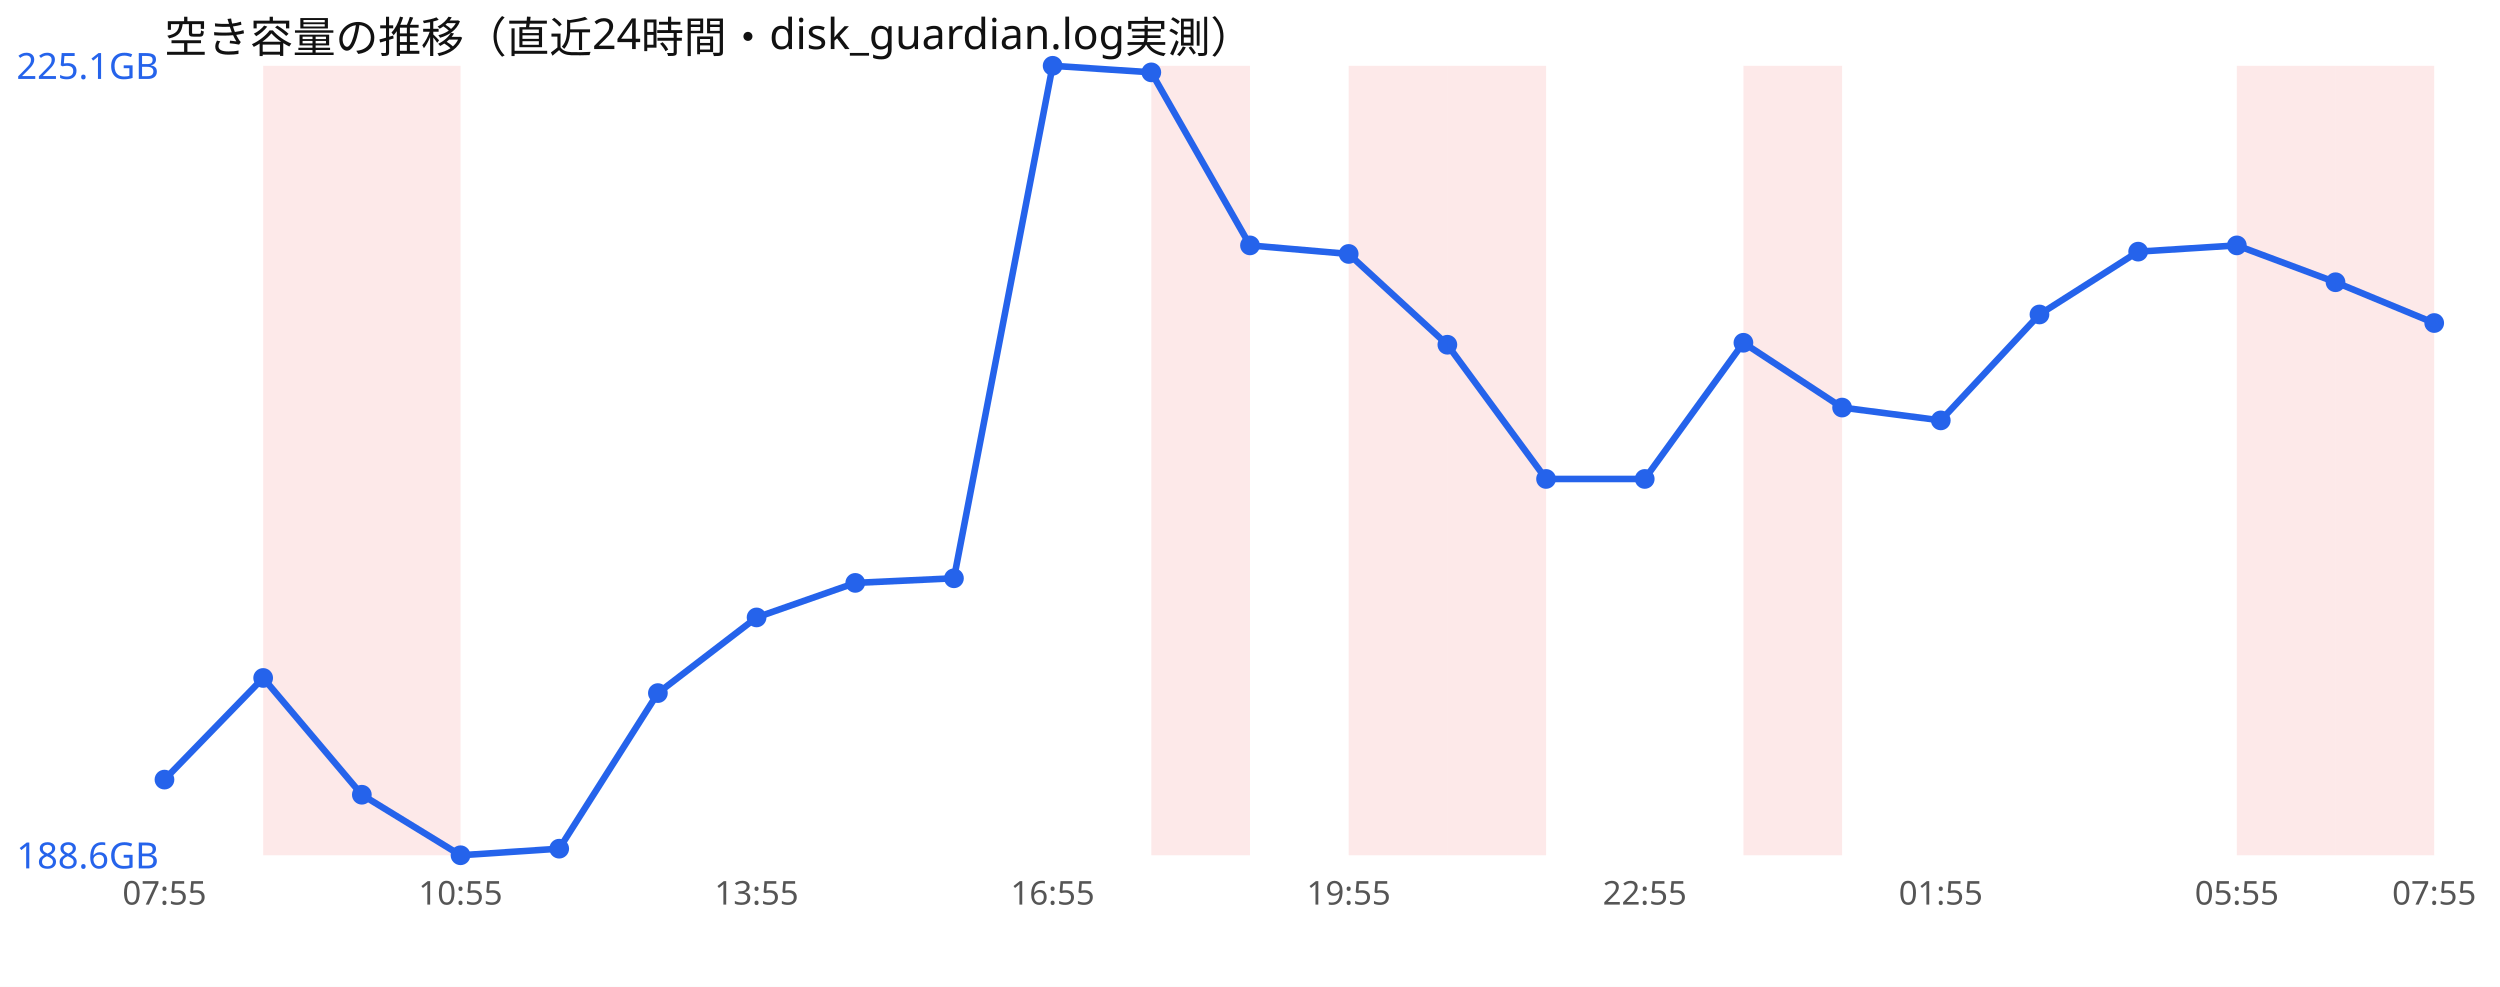
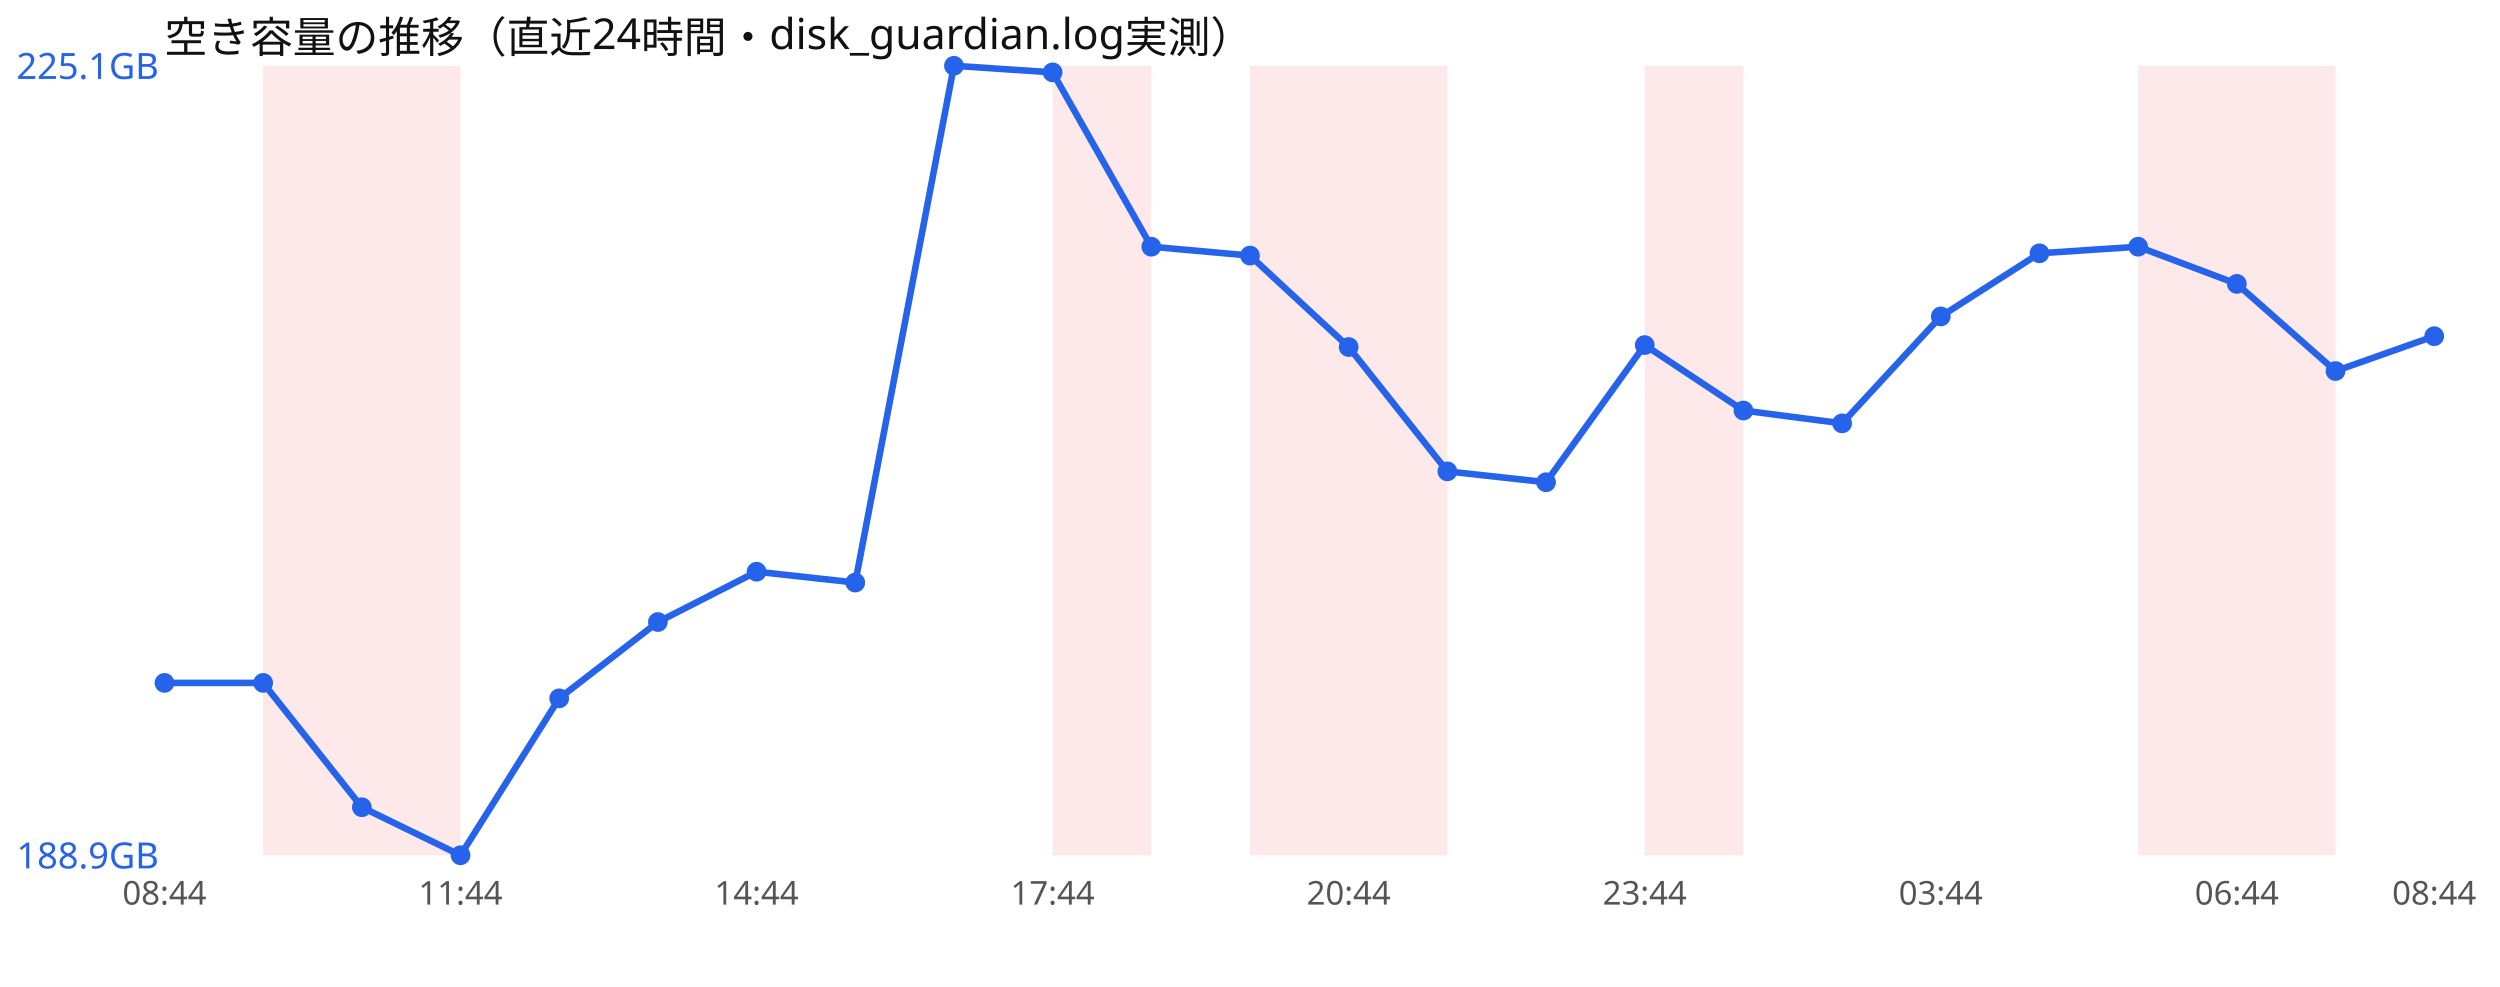
<svg xmlns="http://www.w3.org/2000/svg" width="760" height="300" viewBox="0 0 760 300" font-family="sans-serif">
  <rect width="760" height="300" fill="#ffffff" />
  <text x="50" y="16" font-size="13" fill="#111">空き容量の推移（直近24時間・disk_guardian.log実測）</text>
  <rect x="80.0" y="20" width="30.0" height="240" fill="#ef4444" opacity="0.12" />
  <rect x="110.0" y="20" width="30.0" height="240" fill="#ef4444" opacity="0.12" />
-   <rect x="350.0" y="20" width="30.0" height="240" fill="#ef4444" opacity="0.12" />
+   <rect x="320.0" y="20" width="30.0" height="240" fill="#ef4444" opacity="0.12" />
+   <rect x="380.0" y="20" width="30.0" height="240" fill="#ef4444" opacity="0.12" />
  <rect x="410.0" y="20" width="30.0" height="240" fill="#ef4444" opacity="0.12" />
-   <rect x="440.0" y="20" width="30.0" height="240" fill="#ef4444" opacity="0.12" />
-   <rect x="530.0" y="20" width="30.0" height="240" fill="#ef4444" opacity="0.12" />
+   <rect x="500.0" y="20" width="30.0" height="240" fill="#ef4444" opacity="0.12" />
+   <rect x="650.0" y="20" width="30.0" height="240" fill="#ef4444" opacity="0.12" />
  <rect x="680.0" y="20" width="30.0" height="240" fill="#ef4444" opacity="0.12" />
-   <rect x="710.0" y="20" width="30.0" height="240" fill="#ef4444" opacity="0.12" />
-   <polyline points="50.0,237.0 80.0,206.1 110.0,241.6 140.0,260.0 170.0,258.0 200.0,210.7 230.0,187.7 260.0,177.2 290.0,175.8 320.0,20.0 350.0,22.0 380.0,74.6 410.0,77.2 440.0,104.8 470.0,145.6 500.0,145.6 530.0,104.2 560.0,123.9 590.0,127.8 620.0,95.6 650.0,76.5 680.0,74.6 710.0,85.8 740.0,98.2" fill="none" stroke="#2563eb" stroke-width="2" />
-   <circle cx="50.0" cy="237.0" r="3" fill="#2563eb" />
-   <circle cx="80.0" cy="206.1" r="3" fill="#2563eb" />
-   <circle cx="110.0" cy="241.6" r="3" fill="#2563eb" />
+   <polyline points="50.0,207.6 80.0,207.6 110.0,245.4 140.0,260.0 170.0,212.3 200.0,189.1 230.0,173.8 260.0,177.1 290.0,20.0 320.0,22.0 350.0,75.0 380.0,77.7 410.0,105.5 440.0,143.3 470.0,146.6 500.0,104.9 530.0,124.8 560.0,128.7 590.0,96.2 620.0,77.0 650.0,75.0 680.0,86.3 710.0,112.8 740.0,102.2" fill="none" stroke="#2563eb" stroke-width="2" />
+   <circle cx="50.0" cy="207.6" r="3" fill="#2563eb" />
+   <circle cx="80.0" cy="207.6" r="3" fill="#2563eb" />
+   <circle cx="110.0" cy="245.4" r="3" fill="#2563eb" />
  <circle cx="140.0" cy="260.0" r="3" fill="#2563eb" />
-   <circle cx="170.0" cy="258.0" r="3" fill="#2563eb" />
-   <circle cx="200.0" cy="210.7" r="3" fill="#2563eb" />
-   <circle cx="230.0" cy="187.7" r="3" fill="#2563eb" />
-   <circle cx="260.0" cy="177.2" r="3" fill="#2563eb" />
-   <circle cx="290.0" cy="175.8" r="3" fill="#2563eb" />
-   <circle cx="320.0" cy="20.0" r="3" fill="#2563eb" />
-   <circle cx="350.0" cy="22.0" r="3" fill="#2563eb" />
-   <circle cx="380.0" cy="74.6" r="3" fill="#2563eb" />
-   <circle cx="410.0" cy="77.2" r="3" fill="#2563eb" />
-   <circle cx="440.0" cy="104.8" r="3" fill="#2563eb" />
-   <circle cx="470.0" cy="145.6" r="3" fill="#2563eb" />
-   <circle cx="500.0" cy="145.6" r="3" fill="#2563eb" />
-   <circle cx="530.0" cy="104.2" r="3" fill="#2563eb" />
-   <circle cx="560.0" cy="123.9" r="3" fill="#2563eb" />
-   <circle cx="590.0" cy="127.8" r="3" fill="#2563eb" />
-   <circle cx="620.0" cy="95.6" r="3" fill="#2563eb" />
-   <circle cx="650.0" cy="76.5" r="3" fill="#2563eb" />
-   <circle cx="680.0" cy="74.6" r="3" fill="#2563eb" />
-   <circle cx="710.0" cy="85.8" r="3" fill="#2563eb" />
-   <circle cx="740.0" cy="98.2" r="3" fill="#2563eb" />
+   <circle cx="170.0" cy="212.3" r="3" fill="#2563eb" />
+   <circle cx="200.0" cy="189.1" r="3" fill="#2563eb" />
+   <circle cx="230.0" cy="173.8" r="3" fill="#2563eb" />
+   <circle cx="260.0" cy="177.1" r="3" fill="#2563eb" />
+   <circle cx="290.0" cy="20.0" r="3" fill="#2563eb" />
+   <circle cx="320.0" cy="22.0" r="3" fill="#2563eb" />
+   <circle cx="350.0" cy="75.0" r="3" fill="#2563eb" />
+   <circle cx="380.0" cy="77.7" r="3" fill="#2563eb" />
+   <circle cx="410.0" cy="105.5" r="3" fill="#2563eb" />
+   <circle cx="440.0" cy="143.3" r="3" fill="#2563eb" />
+   <circle cx="470.0" cy="146.6" r="3" fill="#2563eb" />
+   <circle cx="500.0" cy="104.9" r="3" fill="#2563eb" />
+   <circle cx="530.0" cy="124.8" r="3" fill="#2563eb" />
+   <circle cx="560.0" cy="128.7" r="3" fill="#2563eb" />
+   <circle cx="590.0" cy="96.2" r="3" fill="#2563eb" />
+   <circle cx="620.0" cy="77.0" r="3" fill="#2563eb" />
+   <circle cx="650.0" cy="75.0" r="3" fill="#2563eb" />
+   <circle cx="680.0" cy="86.3" r="3" fill="#2563eb" />
+   <circle cx="710.0" cy="112.8" r="3" fill="#2563eb" />
+   <circle cx="740.0" cy="102.2" r="3" fill="#2563eb" />
  <text x="5" y="24.0" font-size="11" fill="#2563eb">225.1GB</text>
-   <text x="5" y="264.0" font-size="11" fill="#2563eb">188.6GB</text>
-   <text x="50.0" y="275" font-size="10" fill="#555" text-anchor="middle">07:55</text>
-   <text x="140.0" y="275" font-size="10" fill="#555" text-anchor="middle">10:55</text>
-   <text x="230.0" y="275" font-size="10" fill="#555" text-anchor="middle">13:55</text>
-   <text x="320.0" y="275" font-size="10" fill="#555" text-anchor="middle">16:55</text>
-   <text x="410.0" y="275" font-size="10" fill="#555" text-anchor="middle">19:55</text>
-   <text x="500.0" y="275" font-size="10" fill="#555" text-anchor="middle">22:55</text>
-   <text x="590.0" y="275" font-size="10" fill="#555" text-anchor="middle">01:55</text>
-   <text x="680.0" y="275" font-size="10" fill="#555" text-anchor="middle">05:55</text>
-   <text x="740.0" y="275" font-size="10" fill="#555" text-anchor="middle">07:55</text>
+   <text x="5" y="264.0" font-size="11" fill="#2563eb">188.9GB</text>
+   <text x="50.0" y="275" font-size="10" fill="#555" text-anchor="middle">08:44</text>
+   <text x="140.0" y="275" font-size="10" fill="#555" text-anchor="middle">11:44</text>
+   <text x="230.0" y="275" font-size="10" fill="#555" text-anchor="middle">14:44</text>
+   <text x="320.0" y="275" font-size="10" fill="#555" text-anchor="middle">17:44</text>
+   <text x="410.0" y="275" font-size="10" fill="#555" text-anchor="middle">20:44</text>
+   <text x="500.0" y="275" font-size="10" fill="#555" text-anchor="middle">23:44</text>
+   <text x="590.0" y="275" font-size="10" fill="#555" text-anchor="middle">03:44</text>
+   <text x="680.0" y="275" font-size="10" fill="#555" text-anchor="middle">06:44</text>
+   <text x="740.0" y="275" font-size="10" fill="#555" text-anchor="middle">08:44</text>
</svg>
